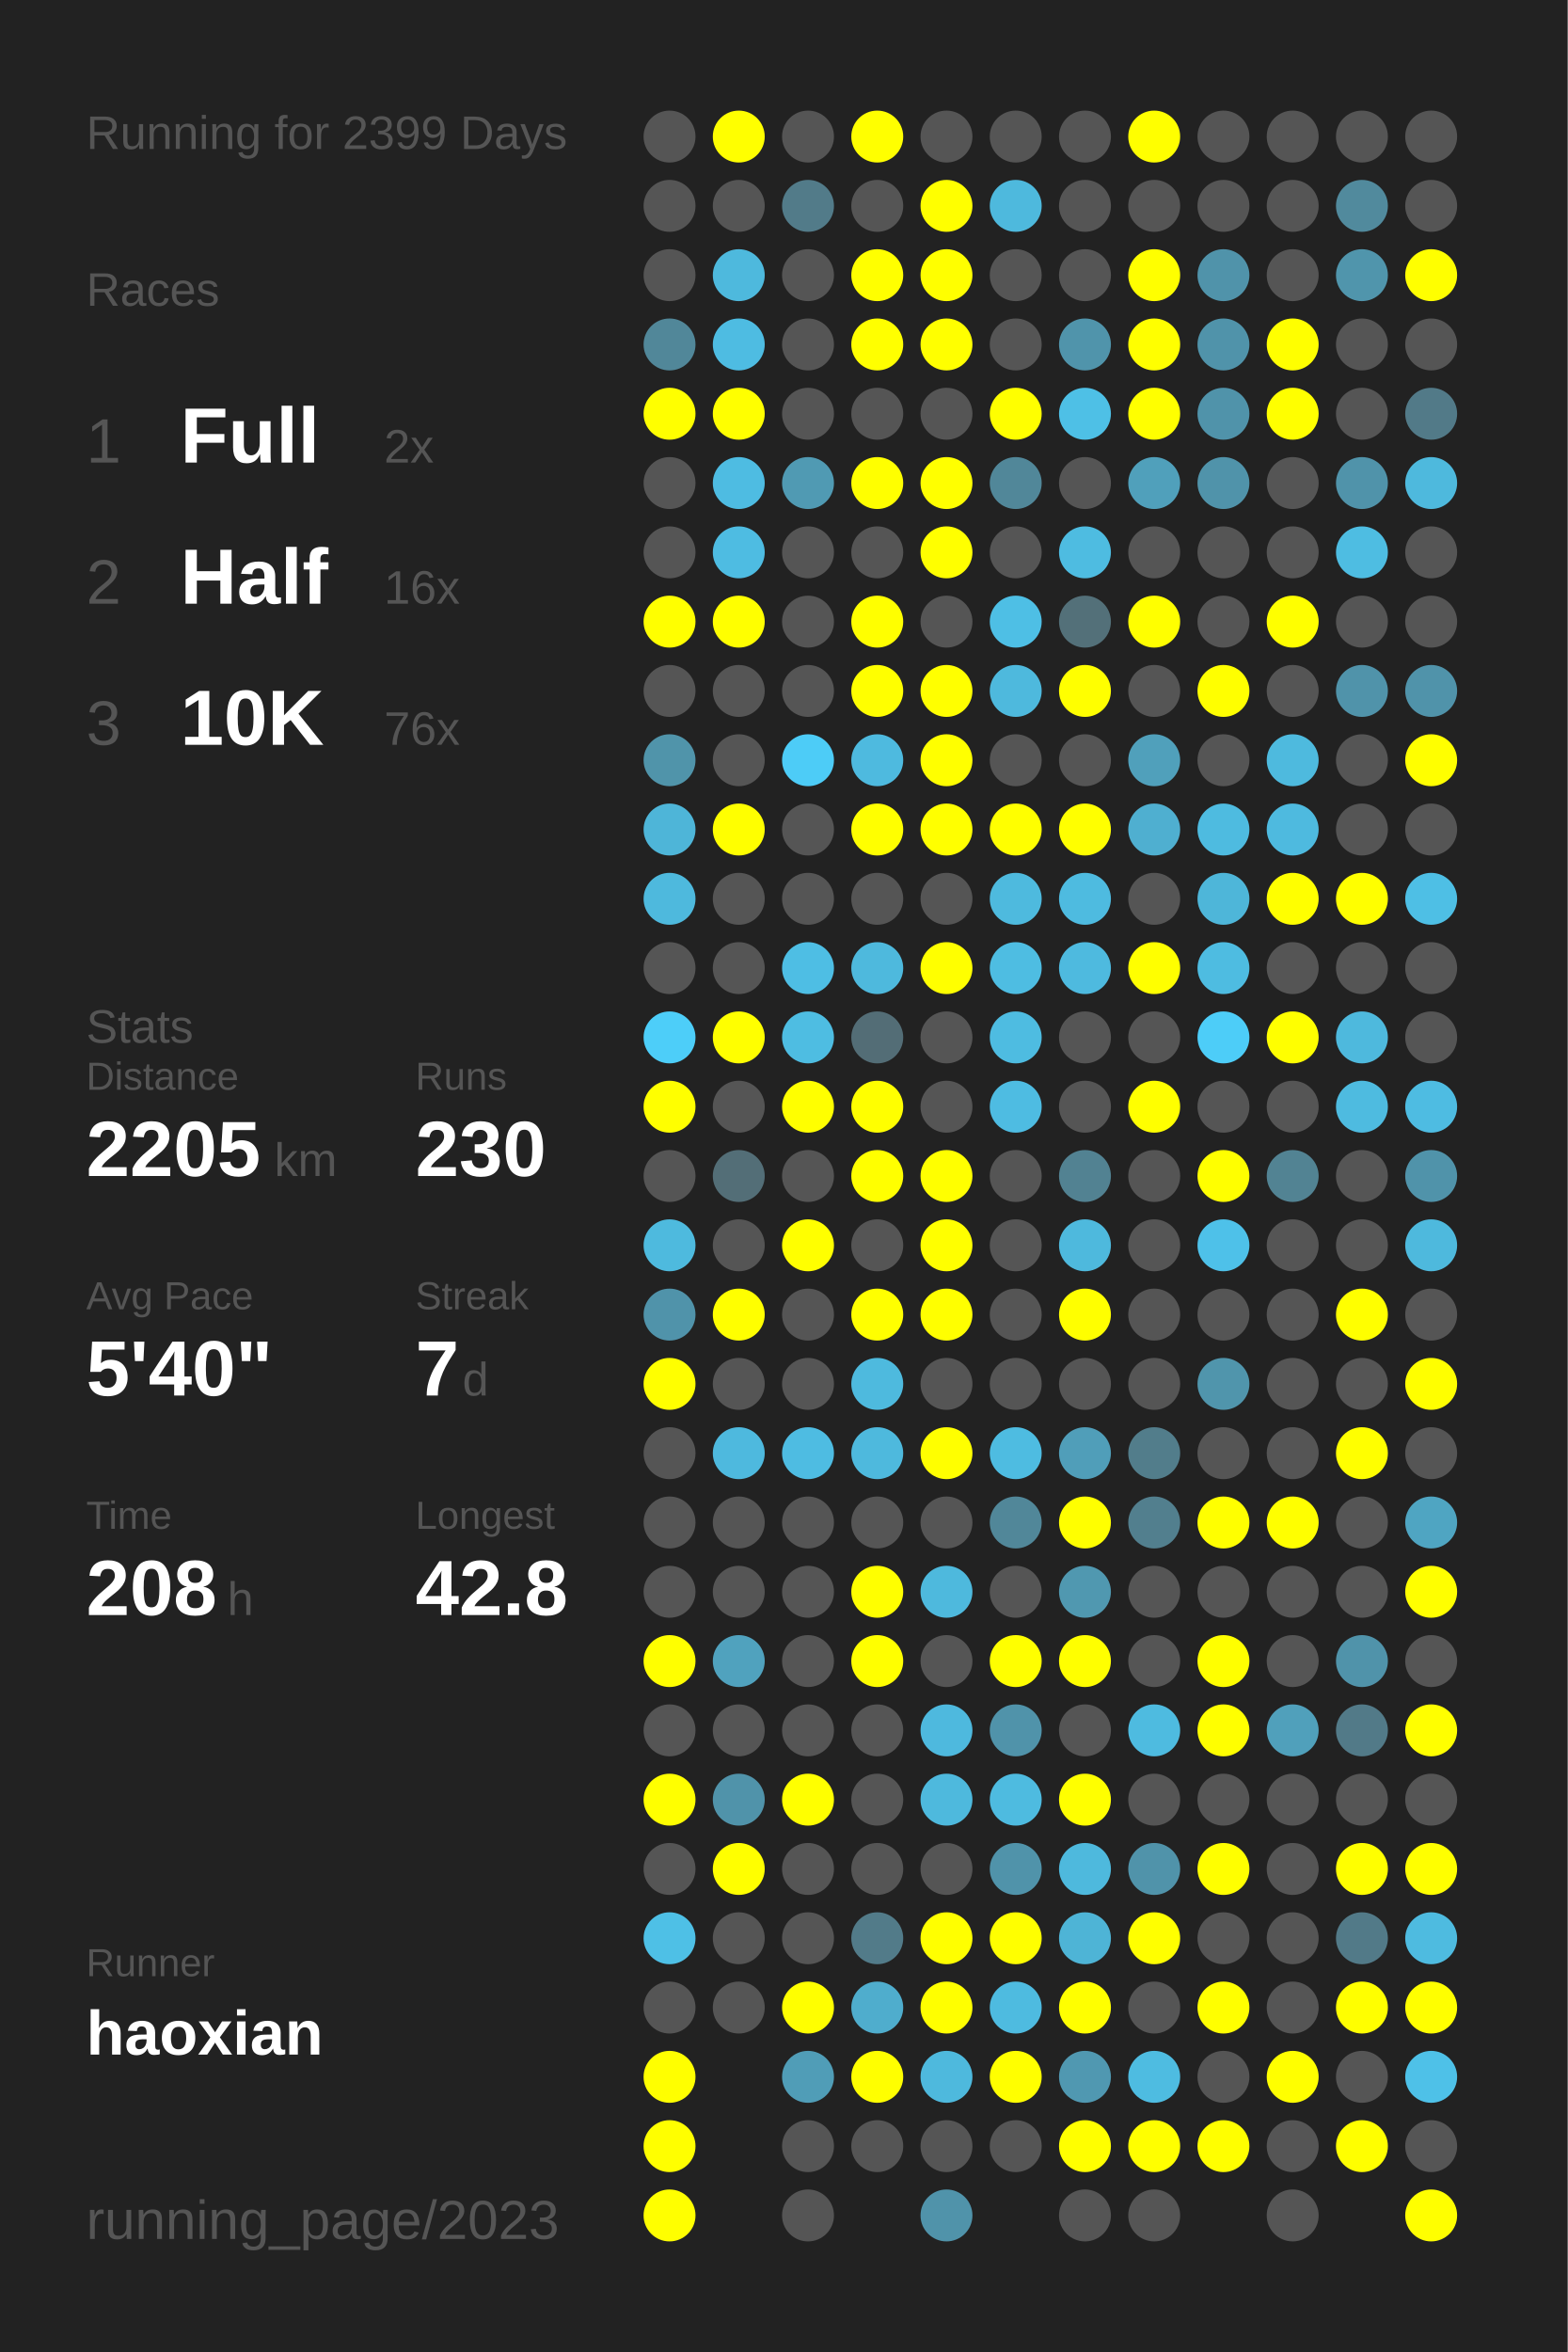
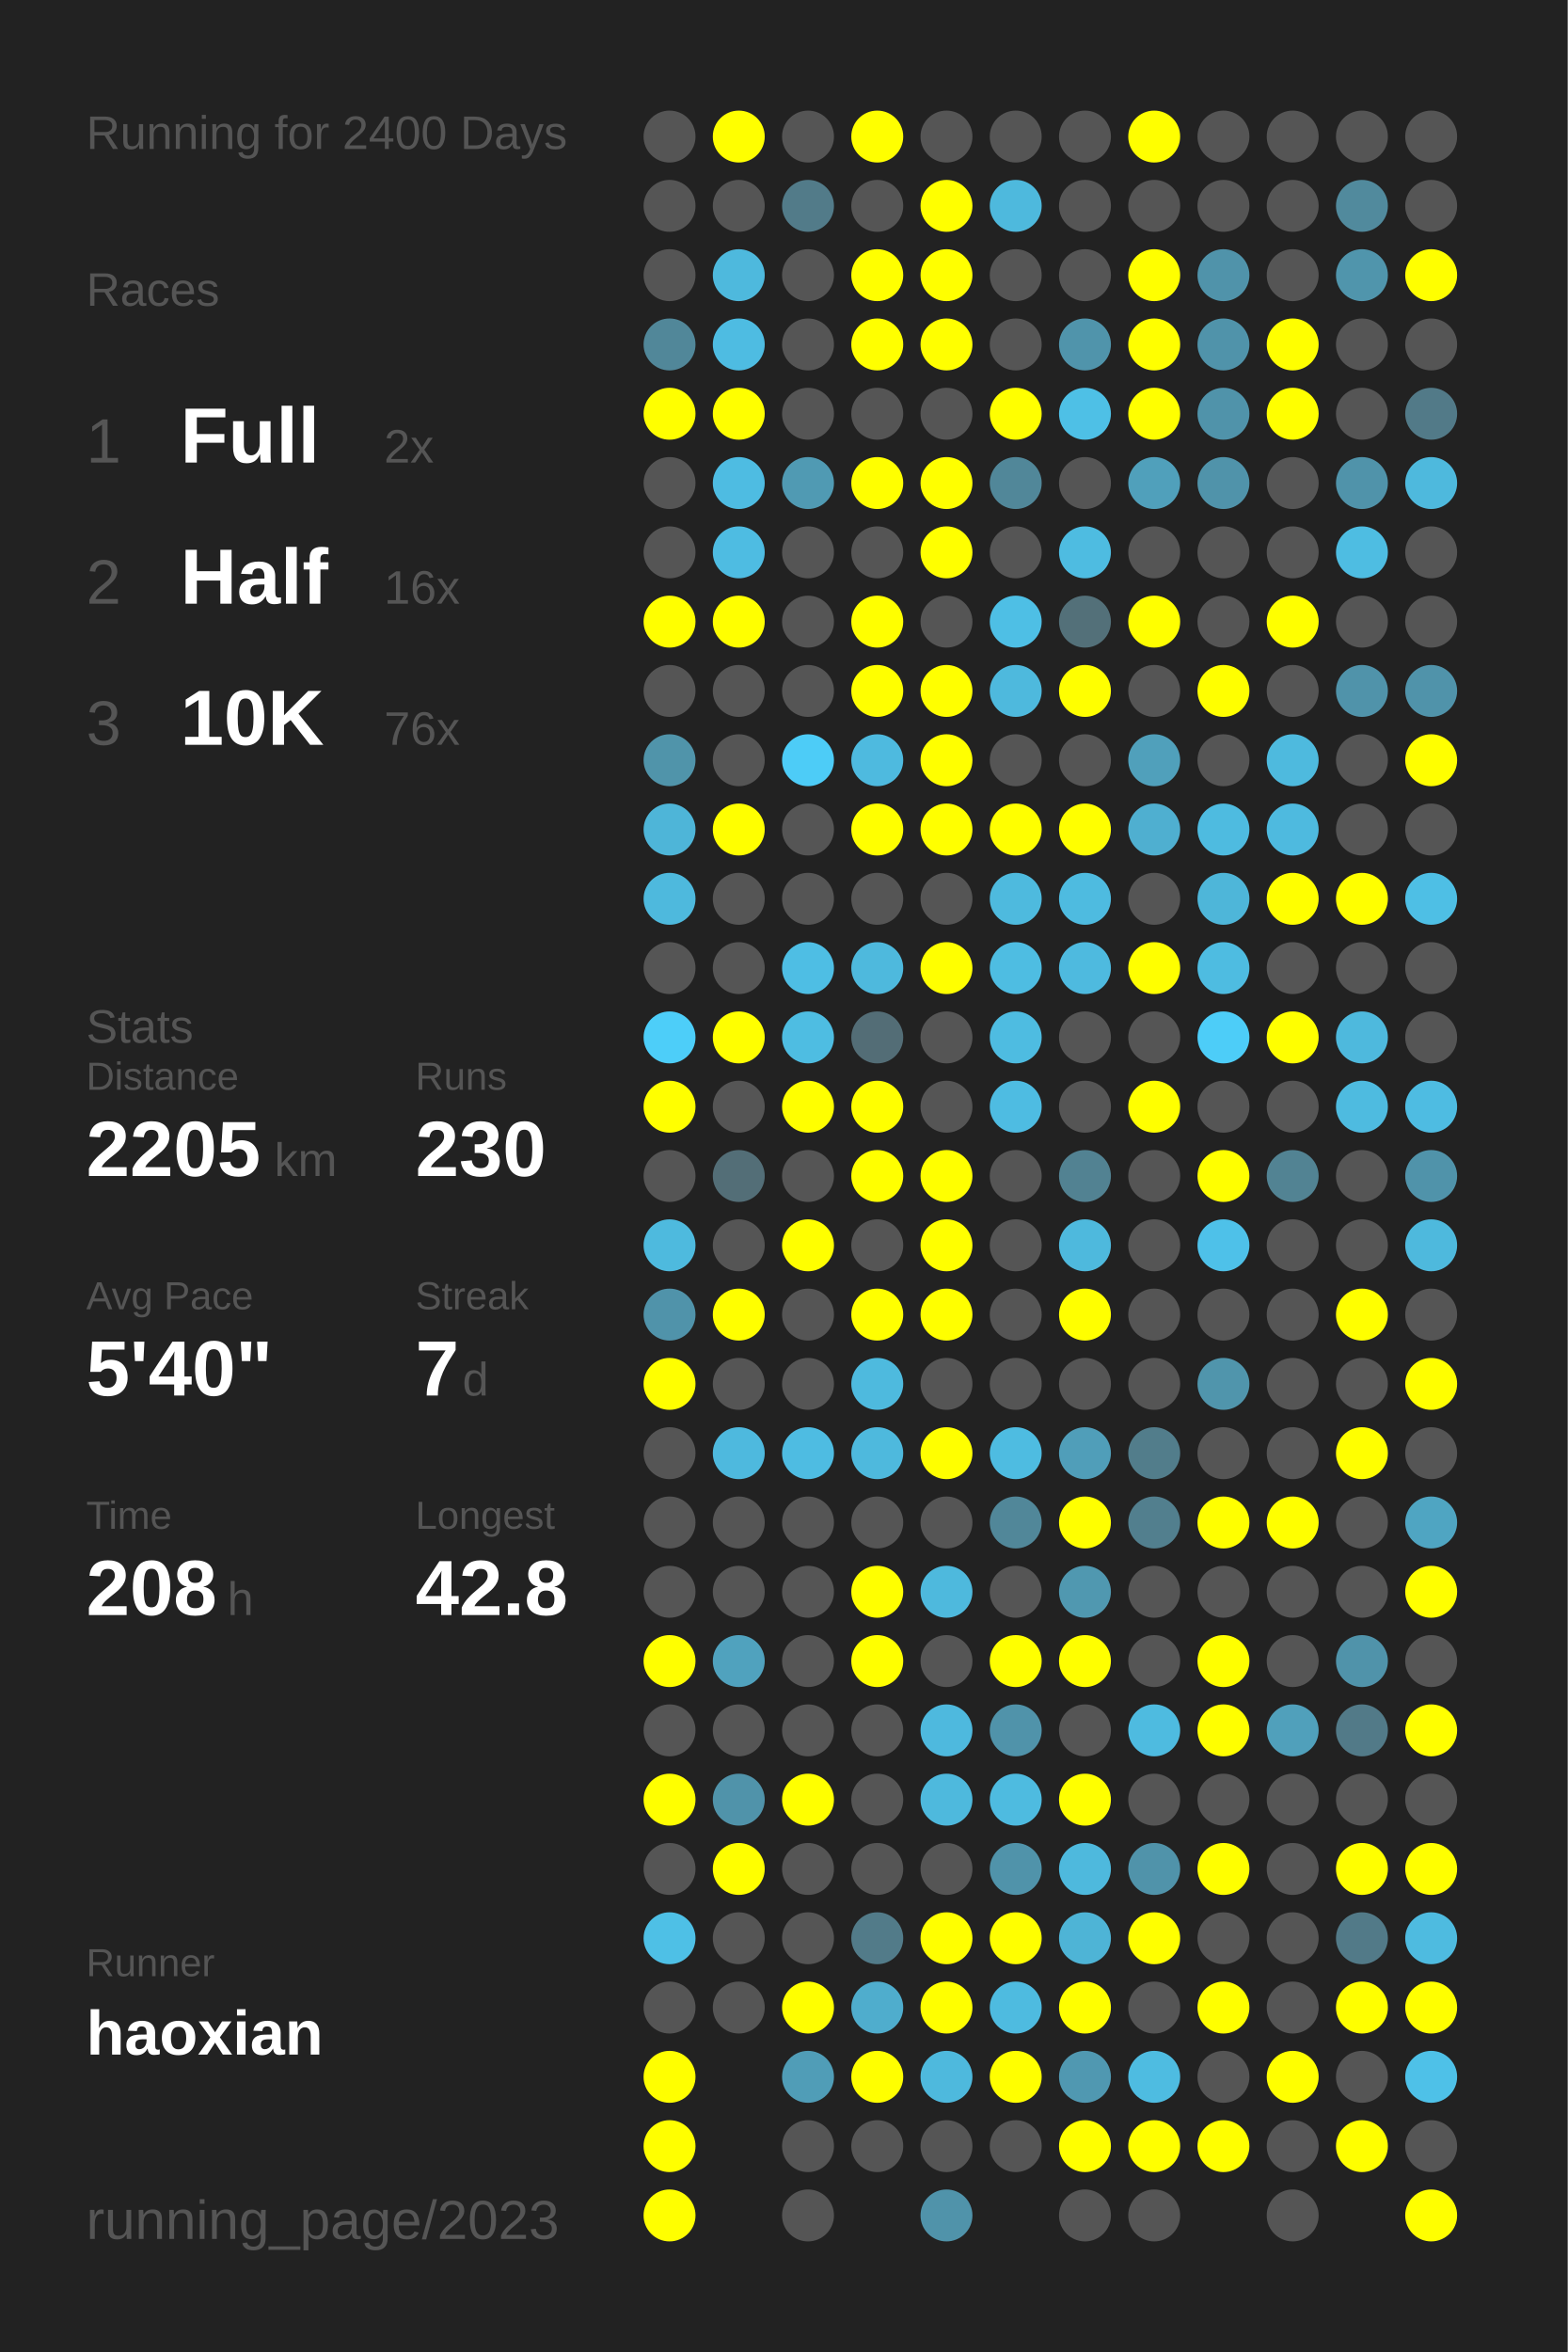
<svg xmlns="http://www.w3.org/2000/svg" baseProfile="full" height="300mm" version="1.1" viewBox="0,0,200,300" width="200mm">
  <defs />
  <rect fill="#222222" height="300" width="200" x="0" y="0" />
-   <text fill="#555555" style="font-size:6px; font-family:Arial;" x="11" y="19">Running for 2399 Days</text>
+   <text fill="#555555" style="font-size:6px; font-family:Arial;" x="11" y="19">Running for 2400 Days</text>
  <text fill="#555555" style="font-size:6px; font-family:Arial;" x="11" y="39">Races</text>
  <text fill="#555555" style="font-size:8px; font-family:Arial;" x="11" y="59">1</text>
  <text fill="#FFFFFF" style="font-size:10px; font-family:Arial; font-weight:bold;" x="23" y="59">Full</text>
  <text fill="#555555" style="font-size:6px; font-family:Arial;" x="49" y="59">2x</text>
  <text fill="#555555" style="font-size:8px; font-family:Arial;" x="11" y="77">2</text>
  <text fill="#FFFFFF" style="font-size:10px; font-family:Arial; font-weight:bold;" x="23" y="77">Half</text>
  <text fill="#555555" style="font-size:6px; font-family:Arial;" x="49" y="77">16x</text>
  <text fill="#555555" style="font-size:8px; font-family:Arial;" x="11" y="95">3</text>
  <text fill="#FFFFFF" style="font-size:10px; font-family:Arial; font-weight:bold;" x="23" y="95">10K</text>
  <text fill="#555555" style="font-size:6px; font-family:Arial;" x="49" y="95">76x</text>
  <text fill="#555555" style="font-size:6px; font-family:Arial;" x="11" y="133">Stats</text>
  <text fill="#555555" style="font-size:5px; font-family:Arial;" x="11" y="139">Distance</text>
  <text fill="#FFFFFF" style="font-size:10px; font-family:Arial; font-weight:bold;" x="11" y="150">2205</text>
  <text fill="#555555" style="font-size:6px; font-family:Arial;" x="35" y="150">km</text>
  <text fill="#555555" style="font-size:5px; font-family:Arial;" x="53" y="139">Runs</text>
  <text fill="#FFFFFF" style="font-size:10px; font-family:Arial; font-weight:bold;" x="53" y="150">230</text>
  <text fill="#555555" style="font-size:5px; font-family:Arial;" x="11" y="167">Avg Pace</text>
  <text fill="#FFFFFF" style="font-size:10px; font-family:Arial; font-weight:bold;" x="11" y="178">5'40"</text>
  <text fill="#555555" style="font-size:5px; font-family:Arial;" x="53" y="167">Streak</text>
  <text fill="#FFFFFF" style="font-size:10px; font-family:Arial; font-weight:bold;" x="53" y="178">7</text>
  <text fill="#555555" style="font-size:6px; font-family:Arial;" x="59" y="178">d</text>
  <text fill="#555555" style="font-size:5px; font-family:Arial;" x="11" y="195">Time</text>
  <text fill="#FFFFFF" style="font-size:10px; font-family:Arial; font-weight:bold;" x="11" y="206">208</text>
  <text fill="#555555" style="font-size:6px; font-family:Arial;" x="29" y="206">h</text>
  <text fill="#555555" style="font-size:5px; font-family:Arial;" x="53" y="195">Longest</text>
  <text fill="#FFFFFF" style="font-size:10px; font-family:Arial; font-weight:bold;" x="53" y="206">42.8</text>
  <text fill="#555555" style="font-size:5px; font-family:Arial;" x="11" y="252.065">Runner</text>
  <text fill="#FFFFFF" style="font-size:8px; font-family:Arial; font-weight:bold;" x="11" y="262.065">haoxian</text>
  <text fill="#555555" style="font-size:7px; font-family:Arial;" x="11" y="285.581">running_page/2023</text>
  <circle cx="85.417" cy="17.419" fill="#555555" r="3.312" />
  <circle cx="85.417" cy="26.258" fill="#555555" r="3.312" />
  <circle cx="85.417" cy="35.097" fill="#555555" r="3.312" />
  <circle cx="85.417" cy="43.935" fill="#518799" r="3.312" />
  <circle cx="85.417" cy="52.774" fill="#FFFF00" r="3.312" />
  <circle cx="85.417" cy="61.613" fill="#555555" r="3.312" />
  <circle cx="85.417" cy="70.452" fill="#555555" r="3.312" />
  <circle cx="85.417" cy="79.29" fill="#FFFF00" r="3.312" />
  <circle cx="85.417" cy="88.129" fill="#555555" r="3.312" />
  <circle cx="85.417" cy="96.968" fill="#5094aa" r="3.312" />
  <circle cx="85.417" cy="105.806" fill="#4eb5d8" r="3.312" />
  <circle cx="85.417" cy="114.645" fill="#4eb9dd" r="3.312" />
  <circle cx="85.417" cy="123.484" fill="#555555" r="3.312" />
  <circle cx="85.417" cy="132.323" fill="#4dcef9" r="3.312" />
  <circle cx="85.417" cy="141.161" fill="#FFFF00" r="3.312" />
  <circle cx="85.417" cy="150" fill="#555555" r="3.312" />
  <circle cx="85.417" cy="158.839" fill="#4ebade" r="3.312" />
  <circle cx="85.417" cy="167.677" fill="#5093aa" r="3.312" />
  <circle cx="85.417" cy="176.516" fill="#FFFF00" r="3.312" />
  <circle cx="85.417" cy="185.355" fill="#555555" r="3.312" />
  <circle cx="85.417" cy="194.194" fill="#555555" r="3.312" />
  <circle cx="85.417" cy="203.032" fill="#555555" r="3.312" />
  <circle cx="85.417" cy="211.871" fill="#FFFF00" r="3.312" />
  <circle cx="85.417" cy="220.71" fill="#555555" r="3.312" />
  <circle cx="85.417" cy="229.548" fill="#FFFF00" r="3.312" />
  <circle cx="85.417" cy="238.387" fill="#555555" r="3.312" />
  <circle cx="85.417" cy="247.226" fill="#4ec0e6" r="3.312" />
  <circle cx="85.417" cy="256.065" fill="#555555" r="3.312" />
  <circle cx="85.417" cy="264.903" fill="#FFFF00" r="3.312" />
  <circle cx="85.417" cy="273.742" fill="#FFFF00" r="3.312" />
  <circle cx="85.417" cy="282.581" fill="#FFFF00" r="3.312" />
  <circle cx="94.25" cy="17.419" fill="#FFFF00" r="3.312" />
  <circle cx="94.25" cy="26.258" fill="#555555" r="3.312" />
  <circle cx="94.25" cy="35.097" fill="#4eb9dd" r="3.312" />
  <circle cx="94.25" cy="43.935" fill="#4ebce2" r="3.312" />
  <circle cx="94.25" cy="52.774" fill="#FFFF00" r="3.312" />
  <circle cx="94.25" cy="61.613" fill="#4ebce2" r="3.312" />
  <circle cx="94.25" cy="70.452" fill="#4ebce2" r="3.312" />
  <circle cx="94.25" cy="79.29" fill="#FFFF00" r="3.312" />
  <circle cx="94.25" cy="88.129" fill="#555555" r="3.312" />
  <circle cx="94.25" cy="96.968" fill="#555555" r="3.312" />
  <circle cx="94.25" cy="105.806" fill="#FFFF00" r="3.312" />
  <circle cx="94.25" cy="114.645" fill="#555555" r="3.312" />
  <circle cx="94.25" cy="123.484" fill="#555555" r="3.312" />
  <circle cx="94.25" cy="132.323" fill="#FFFF00" r="3.312" />
  <circle cx="94.25" cy="141.161" fill="#555555" r="3.312" />
  <circle cx="94.25" cy="150" fill="#536e77" r="3.312" />
  <circle cx="94.25" cy="158.839" fill="#555555" r="3.312" />
  <circle cx="94.25" cy="167.677" fill="#FFFF00" r="3.312" />
  <circle cx="94.25" cy="176.516" fill="#555555" r="3.312" />
  <circle cx="94.25" cy="185.355" fill="#4eb9de" r="3.312" />
  <circle cx="94.25" cy="194.194" fill="#555555" r="3.312" />
  <circle cx="94.25" cy="203.032" fill="#555555" r="3.312" />
  <circle cx="94.25" cy="211.871" fill="#50a2be" r="3.312" />
  <circle cx="94.25" cy="220.71" fill="#555555" r="3.312" />
  <circle cx="94.25" cy="229.548" fill="#5093aa" r="3.312" />
  <circle cx="94.25" cy="238.387" fill="#FFFF00" r="3.312" />
  <circle cx="94.25" cy="247.226" fill="#555555" r="3.312" />
  <circle cx="94.25" cy="256.065" fill="#555555" r="3.312" />
  <circle cx="103.083" cy="17.419" fill="#555555" r="3.312" />
  <circle cx="103.083" cy="26.258" fill="#527b89" r="3.312" />
  <circle cx="103.083" cy="35.097" fill="#555555" r="3.312" />
  <circle cx="103.083" cy="43.935" fill="#555555" r="3.312" />
  <circle cx="103.083" cy="52.774" fill="#555555" r="3.312" />
  <circle cx="103.083" cy="61.613" fill="#509ab3" r="3.312" />
  <circle cx="103.083" cy="70.452" fill="#555555" r="3.312" />
  <circle cx="103.083" cy="79.29" fill="#555555" r="3.312" />
  <circle cx="103.083" cy="88.129" fill="#555555" r="3.312" />
  <circle cx="103.083" cy="96.968" fill="#4dccf7" r="3.312" />
  <circle cx="103.083" cy="105.806" fill="#555555" r="3.312" />
  <circle cx="103.083" cy="114.645" fill="#555555" r="3.312" />
  <circle cx="103.083" cy="123.484" fill="#4ebee4" r="3.312" />
  <circle cx="103.083" cy="132.323" fill="#4ebde2" r="3.312" />
  <circle cx="103.083" cy="141.161" fill="#FFFF00" r="3.312" />
  <circle cx="103.083" cy="150" fill="#555555" r="3.312" />
  <circle cx="103.083" cy="158.839" fill="#FFFF00" r="3.312" />
  <circle cx="103.083" cy="167.677" fill="#555555" r="3.312" />
  <circle cx="103.083" cy="176.516" fill="#555555" r="3.312" />
  <circle cx="103.083" cy="185.355" fill="#4ebce2" r="3.312" />
  <circle cx="103.083" cy="194.194" fill="#555555" r="3.312" />
  <circle cx="103.083" cy="203.032" fill="#555555" r="3.312" />
  <circle cx="103.083" cy="211.871" fill="#555555" r="3.312" />
  <circle cx="103.083" cy="220.71" fill="#555555" r="3.312" />
  <circle cx="103.083" cy="229.548" fill="#FFFF00" r="3.312" />
  <circle cx="103.083" cy="238.387" fill="#555555" r="3.312" />
  <circle cx="103.083" cy="247.226" fill="#555555" r="3.312" />
  <circle cx="103.083" cy="256.065" fill="#FFFF00" r="3.312" />
  <circle cx="103.083" cy="264.903" fill="#509db7" r="3.312" />
  <circle cx="103.083" cy="273.742" fill="#555555" r="3.312" />
  <circle cx="103.083" cy="282.581" fill="#555555" r="3.312" />
  <circle cx="111.917" cy="17.419" fill="#FFFF00" r="3.312" />
  <circle cx="111.917" cy="26.258" fill="#555555" r="3.312" />
  <circle cx="111.917" cy="35.097" fill="#FFFF00" r="3.312" />
  <circle cx="111.917" cy="43.935" fill="#FFFF00" r="3.312" />
  <circle cx="111.917" cy="52.774" fill="#555555" r="3.312" />
  <circle cx="111.917" cy="61.613" fill="#FFFF00" r="3.312" />
  <circle cx="111.917" cy="70.452" fill="#555555" r="3.312" />
  <circle cx="111.917" cy="79.29" fill="#FFFF00" r="3.312" />
  <circle cx="111.917" cy="88.129" fill="#FFFF00" r="3.312" />
  <circle cx="111.917" cy="96.968" fill="#4ebadf" r="3.312" />
  <circle cx="111.917" cy="105.806" fill="#FFFF00" r="3.312" />
  <circle cx="111.917" cy="114.645" fill="#555555" r="3.312" />
  <circle cx="111.917" cy="123.484" fill="#4eb9dd" r="3.312" />
  <circle cx="111.917" cy="132.323" fill="#536d76" r="3.312" />
  <circle cx="111.917" cy="141.161" fill="#FFFF00" r="3.312" />
  <circle cx="111.917" cy="150" fill="#FFFF00" r="3.312" />
  <circle cx="111.917" cy="158.839" fill="#555555" r="3.312" />
  <circle cx="111.917" cy="167.677" fill="#FFFF00" r="3.312" />
  <circle cx="111.917" cy="176.516" fill="#4ebade" r="3.312" />
  <circle cx="111.917" cy="185.355" fill="#4eb9dd" r="3.312" />
  <circle cx="111.917" cy="194.194" fill="#555555" r="3.312" />
  <circle cx="111.917" cy="203.032" fill="#FFFF00" r="3.312" />
  <circle cx="111.917" cy="211.871" fill="#FFFF00" r="3.312" />
  <circle cx="111.917" cy="220.71" fill="#555555" r="3.312" />
  <circle cx="111.917" cy="229.548" fill="#555555" r="3.312" />
  <circle cx="111.917" cy="238.387" fill="#555555" r="3.312" />
  <circle cx="111.917" cy="247.226" fill="#527b89" r="3.312" />
  <circle cx="111.917" cy="256.065" fill="#4fadcd" r="3.312" />
  <circle cx="111.917" cy="264.903" fill="#FFFF00" r="3.312" />
  <circle cx="111.917" cy="273.742" fill="#555555" r="3.312" />
  <circle cx="120.75" cy="17.419" fill="#555555" r="3.312" />
  <circle cx="120.75" cy="26.258" fill="#FFFF00" r="3.312" />
  <circle cx="120.75" cy="35.097" fill="#FFFF00" r="3.312" />
  <circle cx="120.75" cy="43.935" fill="#FFFF00" r="3.312" />
  <circle cx="120.75" cy="52.774" fill="#555555" r="3.312" />
  <circle cx="120.75" cy="61.613" fill="#FFFF00" r="3.312" />
  <circle cx="120.75" cy="70.452" fill="#FFFF00" r="3.312" />
  <circle cx="120.75" cy="79.29" fill="#555555" r="3.312" />
  <circle cx="120.75" cy="88.129" fill="#FFFF00" r="3.312" />
  <circle cx="120.75" cy="96.968" fill="#FFFF00" r="3.312" />
  <circle cx="120.75" cy="105.806" fill="#FFFF00" r="3.312" />
  <circle cx="120.75" cy="114.645" fill="#555555" r="3.312" />
  <circle cx="120.75" cy="123.484" fill="#FFFF00" r="3.312" />
  <circle cx="120.75" cy="132.323" fill="#555555" r="3.312" />
  <circle cx="120.75" cy="141.161" fill="#555555" r="3.312" />
  <circle cx="120.75" cy="150" fill="#FFFF00" r="3.312" />
  <circle cx="120.75" cy="158.839" fill="#FFFF00" r="3.312" />
  <circle cx="120.75" cy="167.677" fill="#FFFF00" r="3.312" />
  <circle cx="120.75" cy="176.516" fill="#555555" r="3.312" />
  <circle cx="120.75" cy="185.355" fill="#FFFF00" r="3.312" />
  <circle cx="120.75" cy="194.194" fill="#555555" r="3.312" />
  <circle cx="120.75" cy="203.032" fill="#4eb9dd" r="3.312" />
  <circle cx="120.75" cy="211.871" fill="#555555" r="3.312" />
  <circle cx="120.75" cy="220.71" fill="#4eb9de" r="3.312" />
  <circle cx="120.75" cy="229.548" fill="#4eb9dd" r="3.312" />
  <circle cx="120.75" cy="238.387" fill="#555555" r="3.312" />
  <circle cx="120.75" cy="247.226" fill="#FFFF00" r="3.312" />
  <circle cx="120.75" cy="256.065" fill="#FFFF00" r="3.312" />
  <circle cx="120.75" cy="264.903" fill="#4eb9dd" r="3.312" />
  <circle cx="120.75" cy="273.742" fill="#555555" r="3.312" />
  <circle cx="120.75" cy="282.581" fill="#5093aa" r="3.312" />
  <circle cx="129.583" cy="17.419" fill="#555555" r="3.312" />
  <circle cx="129.583" cy="26.258" fill="#4eb9dd" r="3.312" />
  <circle cx="129.583" cy="35.097" fill="#555555" r="3.312" />
  <circle cx="129.583" cy="43.935" fill="#555555" r="3.312" />
  <circle cx="129.583" cy="52.774" fill="#FFFF00" r="3.312" />
  <circle cx="129.583" cy="61.613" fill="#518799" r="3.312" />
  <circle cx="129.583" cy="70.452" fill="#555555" r="3.312" />
  <circle cx="129.583" cy="79.29" fill="#4ebfe5" r="3.312" />
  <circle cx="129.583" cy="88.129" fill="#4eb9dd" r="3.312" />
  <circle cx="129.583" cy="96.968" fill="#555555" r="3.312" />
  <circle cx="129.583" cy="105.806" fill="#FFFF00" r="3.312" />
  <circle cx="129.583" cy="114.645" fill="#4ebade" r="3.312" />
  <circle cx="129.583" cy="123.484" fill="#4ebde2" r="3.312" />
  <circle cx="129.583" cy="132.323" fill="#4ebce1" r="3.312" />
  <circle cx="129.583" cy="141.161" fill="#4ebce2" r="3.312" />
  <circle cx="129.583" cy="150" fill="#555555" r="3.312" />
  <circle cx="129.583" cy="158.839" fill="#555555" r="3.312" />
  <circle cx="129.583" cy="167.677" fill="#555555" r="3.312" />
  <circle cx="129.583" cy="176.516" fill="#555555" r="3.312" />
  <circle cx="129.583" cy="185.355" fill="#4ebce1" r="3.312" />
  <circle cx="129.583" cy="194.194" fill="#518799" r="3.312" />
  <circle cx="129.583" cy="203.032" fill="#555555" r="3.312" />
  <circle cx="129.583" cy="211.871" fill="#FFFF00" r="3.312" />
  <circle cx="129.583" cy="220.71" fill="#5093aa" r="3.312" />
  <circle cx="129.583" cy="229.548" fill="#4ebbe0" r="3.312" />
  <circle cx="129.583" cy="238.387" fill="#5093aa" r="3.312" />
  <circle cx="129.583" cy="247.226" fill="#FFFF00" r="3.312" />
  <circle cx="129.583" cy="256.065" fill="#4ebbe0" r="3.312" />
  <circle cx="129.583" cy="264.903" fill="#FFFF00" r="3.312" />
  <circle cx="129.583" cy="273.742" fill="#555555" r="3.312" />
  <circle cx="138.417" cy="17.419" fill="#555555" r="3.312" />
  <circle cx="138.417" cy="26.258" fill="#555555" r="3.312" />
  <circle cx="138.417" cy="35.097" fill="#555555" r="3.312" />
  <circle cx="138.417" cy="43.935" fill="#5094ab" r="3.312" />
  <circle cx="138.417" cy="52.774" fill="#4ec0e6" r="3.312" />
  <circle cx="138.417" cy="61.613" fill="#555555" r="3.312" />
  <circle cx="138.417" cy="70.452" fill="#4ebce1" r="3.312" />
  <circle cx="138.417" cy="79.29" fill="#537079" r="3.312" />
  <circle cx="138.417" cy="88.129" fill="#FFFF00" r="3.312" />
  <circle cx="138.417" cy="96.968" fill="#555555" r="3.312" />
  <circle cx="138.417" cy="105.806" fill="#FFFF00" r="3.312" />
  <circle cx="138.417" cy="114.645" fill="#4ebbe0" r="3.312" />
  <circle cx="138.417" cy="123.484" fill="#4ebadf" r="3.312" />
  <circle cx="138.417" cy="132.323" fill="#555555" r="3.312" />
  <circle cx="138.417" cy="141.161" fill="#555555" r="3.312" />
  <circle cx="138.417" cy="150" fill="#528292" r="3.312" />
  <circle cx="138.417" cy="158.839" fill="#4eb9dd" r="3.312" />
  <circle cx="138.417" cy="167.677" fill="#FFFF00" r="3.312" />
  <circle cx="138.417" cy="176.516" fill="#555555" r="3.312" />
  <circle cx="138.417" cy="185.355" fill="#509eb9" r="3.312" />
  <circle cx="138.417" cy="194.194" fill="#FFFF00" r="3.312" />
  <circle cx="138.417" cy="203.032" fill="#5098b0" r="3.312" />
  <circle cx="138.417" cy="211.871" fill="#FFFF00" r="3.312" />
  <circle cx="138.417" cy="220.71" fill="#555555" r="3.312" />
  <circle cx="138.417" cy="229.548" fill="#FFFF00" r="3.312" />
  <circle cx="138.417" cy="238.387" fill="#4eb9dd" r="3.312" />
  <circle cx="138.417" cy="247.226" fill="#4eb4d6" r="3.312" />
  <circle cx="138.417" cy="256.065" fill="#FFFF00" r="3.312" />
  <circle cx="138.417" cy="264.903" fill="#5098b1" r="3.312" />
  <circle cx="138.417" cy="273.742" fill="#FFFF00" r="3.312" />
  <circle cx="138.417" cy="282.581" fill="#555555" r="3.312" />
  <circle cx="147.25" cy="17.419" fill="#FFFF00" r="3.312" />
  <circle cx="147.25" cy="26.258" fill="#555555" r="3.312" />
  <circle cx="147.25" cy="35.097" fill="#FFFF00" r="3.312" />
  <circle cx="147.25" cy="43.935" fill="#FFFF00" r="3.312" />
  <circle cx="147.25" cy="52.774" fill="#FFFF00" r="3.312" />
  <circle cx="147.25" cy="61.613" fill="#50a0bb" r="3.312" />
  <circle cx="147.25" cy="70.452" fill="#555555" r="3.312" />
  <circle cx="147.25" cy="79.29" fill="#FFFF00" r="3.312" />
  <circle cx="147.25" cy="88.129" fill="#555555" r="3.312" />
  <circle cx="147.25" cy="96.968" fill="#50a0bb" r="3.312" />
  <circle cx="147.25" cy="105.806" fill="#4fafd0" r="3.312" />
  <circle cx="147.25" cy="114.645" fill="#555555" r="3.312" />
  <circle cx="147.25" cy="123.484" fill="#FFFF00" r="3.312" />
  <circle cx="147.25" cy="132.323" fill="#555555" r="3.312" />
  <circle cx="147.25" cy="141.161" fill="#FFFF00" r="3.312" />
  <circle cx="147.25" cy="150" fill="#555555" r="3.312" />
  <circle cx="147.25" cy="158.839" fill="#555555" r="3.312" />
  <circle cx="147.25" cy="167.677" fill="#555555" r="3.312" />
  <circle cx="147.25" cy="176.516" fill="#555555" r="3.312" />
  <circle cx="147.25" cy="185.355" fill="#527d8b" r="3.312" />
  <circle cx="147.25" cy="194.194" fill="#527f8e" r="3.312" />
  <circle cx="147.25" cy="203.032" fill="#555555" r="3.312" />
  <circle cx="147.25" cy="211.871" fill="#555555" r="3.312" />
  <circle cx="147.25" cy="220.71" fill="#4ebbe0" r="3.312" />
  <circle cx="147.25" cy="229.548" fill="#555555" r="3.312" />
  <circle cx="147.25" cy="238.387" fill="#5093aa" r="3.312" />
  <circle cx="147.25" cy="247.226" fill="#FFFF00" r="3.312" />
  <circle cx="147.25" cy="256.065" fill="#555555" r="3.312" />
  <circle cx="147.25" cy="264.903" fill="#4ebce1" r="3.312" />
  <circle cx="147.25" cy="273.742" fill="#FFFF00" r="3.312" />
  <circle cx="147.25" cy="282.581" fill="#555555" r="3.312" />
  <circle cx="156.083" cy="17.419" fill="#555555" r="3.312" />
  <circle cx="156.083" cy="26.258" fill="#555555" r="3.312" />
  <circle cx="156.083" cy="35.097" fill="#5093aa" r="3.312" />
  <circle cx="156.083" cy="43.935" fill="#5093aa" r="3.312" />
  <circle cx="156.083" cy="52.774" fill="#5093aa" r="3.312" />
  <circle cx="156.083" cy="61.613" fill="#5093aa" r="3.312" />
  <circle cx="156.083" cy="70.452" fill="#555555" r="3.312" />
  <circle cx="156.083" cy="79.29" fill="#555555" r="3.312" />
  <circle cx="156.083" cy="88.129" fill="#FFFF00" r="3.312" />
  <circle cx="156.083" cy="96.968" fill="#555555" r="3.312" />
  <circle cx="156.083" cy="105.806" fill="#4ebbe0" r="3.312" />
  <circle cx="156.083" cy="114.645" fill="#4eb6d9" r="3.312" />
  <circle cx="156.083" cy="123.484" fill="#4ebce1" r="3.312" />
  <circle cx="156.083" cy="132.323" fill="#4dcdf8" r="3.312" />
  <circle cx="156.083" cy="141.161" fill="#555555" r="3.312" />
  <circle cx="156.083" cy="150" fill="#FFFF00" r="3.312" />
  <circle cx="156.083" cy="158.839" fill="#4ec1e9" r="3.312" />
  <circle cx="156.083" cy="167.677" fill="#555555" r="3.312" />
  <circle cx="156.083" cy="176.516" fill="#5095ac" r="3.312" />
  <circle cx="156.083" cy="185.355" fill="#555555" r="3.312" />
  <circle cx="156.083" cy="194.194" fill="#FFFF00" r="3.312" />
  <circle cx="156.083" cy="203.032" fill="#555555" r="3.312" />
  <circle cx="156.083" cy="211.871" fill="#FFFF00" r="3.312" />
  <circle cx="156.083" cy="220.71" fill="#FFFF00" r="3.312" />
  <circle cx="156.083" cy="229.548" fill="#555555" r="3.312" />
  <circle cx="156.083" cy="238.387" fill="#FFFF00" r="3.312" />
  <circle cx="156.083" cy="247.226" fill="#555555" r="3.312" />
  <circle cx="156.083" cy="256.065" fill="#FFFF00" r="3.312" />
  <circle cx="156.083" cy="264.903" fill="#555555" r="3.312" />
  <circle cx="156.083" cy="273.742" fill="#FFFF00" r="3.312" />
  <circle cx="164.917" cy="17.419" fill="#555555" r="3.312" />
  <circle cx="164.917" cy="26.258" fill="#555555" r="3.312" />
  <circle cx="164.917" cy="35.097" fill="#555555" r="3.312" />
  <circle cx="164.917" cy="43.935" fill="#FFFF00" r="3.312" />
  <circle cx="164.917" cy="52.774" fill="#FFFF00" r="3.312" />
  <circle cx="164.917" cy="61.613" fill="#555555" r="3.312" />
  <circle cx="164.917" cy="70.452" fill="#555555" r="3.312" />
  <circle cx="164.917" cy="79.29" fill="#FFFF00" r="3.312" />
  <circle cx="164.917" cy="88.129" fill="#555555" r="3.312" />
  <circle cx="164.917" cy="96.968" fill="#4ebade" r="3.312" />
  <circle cx="164.917" cy="105.806" fill="#4ebadf" r="3.312" />
  <circle cx="164.917" cy="114.645" fill="#FFFF00" r="3.312" />
  <circle cx="164.917" cy="123.484" fill="#555555" r="3.312" />
  <circle cx="164.917" cy="132.323" fill="#FFFF00" r="3.312" />
  <circle cx="164.917" cy="141.161" fill="#555555" r="3.312" />
  <circle cx="164.917" cy="150" fill="#528393" r="3.312" />
  <circle cx="164.917" cy="158.839" fill="#555555" r="3.312" />
  <circle cx="164.917" cy="167.677" fill="#555555" r="3.312" />
  <circle cx="164.917" cy="176.516" fill="#555555" r="3.312" />
  <circle cx="164.917" cy="185.355" fill="#555555" r="3.312" />
  <circle cx="164.917" cy="194.194" fill="#FFFF00" r="3.312" />
  <circle cx="164.917" cy="203.032" fill="#555555" r="3.312" />
  <circle cx="164.917" cy="211.871" fill="#555555" r="3.312" />
  <circle cx="164.917" cy="220.71" fill="#50a0bb" r="3.312" />
  <circle cx="164.917" cy="229.548" fill="#555555" r="3.312" />
  <circle cx="164.917" cy="238.387" fill="#555555" r="3.312" />
  <circle cx="164.917" cy="247.226" fill="#555555" r="3.312" />
  <circle cx="164.917" cy="256.065" fill="#555555" r="3.312" />
  <circle cx="164.917" cy="264.903" fill="#FFFF00" r="3.312" />
  <circle cx="164.917" cy="273.742" fill="#555555" r="3.312" />
  <circle cx="164.917" cy="282.581" fill="#555555" r="3.312" />
  <circle cx="173.75" cy="17.419" fill="#555555" r="3.312" />
  <circle cx="173.75" cy="26.258" fill="#518a9d" r="3.312" />
  <circle cx="173.75" cy="35.097" fill="#5095ac" r="3.312" />
  <circle cx="173.75" cy="43.935" fill="#555555" r="3.312" />
  <circle cx="173.75" cy="52.774" fill="#555555" r="3.312" />
  <circle cx="173.75" cy="61.613" fill="#5093aa" r="3.312" />
  <circle cx="173.75" cy="70.452" fill="#4ebde2" r="3.312" />
  <circle cx="173.75" cy="79.29" fill="#555555" r="3.312" />
  <circle cx="173.75" cy="88.129" fill="#5093aa" r="3.312" />
  <circle cx="173.75" cy="96.968" fill="#555555" r="3.312" />
  <circle cx="173.75" cy="105.806" fill="#555555" r="3.312" />
  <circle cx="173.75" cy="114.645" fill="#FFFF00" r="3.312" />
  <circle cx="173.75" cy="123.484" fill="#555555" r="3.312" />
  <circle cx="173.75" cy="132.323" fill="#4eb9dd" r="3.312" />
  <circle cx="173.75" cy="141.161" fill="#4ebbe0" r="3.312" />
  <circle cx="173.75" cy="150" fill="#555555" r="3.312" />
  <circle cx="173.75" cy="158.839" fill="#555555" r="3.312" />
  <circle cx="173.75" cy="167.677" fill="#FFFF00" r="3.312" />
  <circle cx="173.75" cy="176.516" fill="#555555" r="3.312" />
  <circle cx="173.75" cy="185.355" fill="#FFFF00" r="3.312" />
  <circle cx="173.75" cy="194.194" fill="#555555" r="3.312" />
  <circle cx="173.75" cy="203.032" fill="#555555" r="3.312" />
  <circle cx="173.75" cy="211.871" fill="#5093aa" r="3.312" />
  <circle cx="173.75" cy="220.71" fill="#527a88" r="3.312" />
  <circle cx="173.75" cy="229.548" fill="#555555" r="3.312" />
  <circle cx="173.75" cy="238.387" fill="#FFFF00" r="3.312" />
  <circle cx="173.75" cy="247.226" fill="#527a88" r="3.312" />
  <circle cx="173.75" cy="256.065" fill="#FFFF00" r="3.312" />
  <circle cx="173.75" cy="264.903" fill="#555555" r="3.312" />
  <circle cx="173.75" cy="273.742" fill="#FFFF00" r="3.312" />
  <circle cx="182.583" cy="17.419" fill="#555555" r="3.312" />
  <circle cx="182.583" cy="26.258" fill="#555555" r="3.312" />
  <circle cx="182.583" cy="35.097" fill="#FFFF00" r="3.312" />
  <circle cx="182.583" cy="43.935" fill="#555555" r="3.312" />
  <circle cx="182.583" cy="52.774" fill="#527a88" r="3.312" />
  <circle cx="182.583" cy="61.613" fill="#4eb9dd" r="3.312" />
  <circle cx="182.583" cy="70.452" fill="#555555" r="3.312" />
  <circle cx="182.583" cy="79.29" fill="#555555" r="3.312" />
  <circle cx="182.583" cy="88.129" fill="#5093aa" r="3.312" />
  <circle cx="182.583" cy="96.968" fill="#FFFF00" r="3.312" />
  <circle cx="182.583" cy="105.806" fill="#555555" r="3.312" />
  <circle cx="182.583" cy="114.645" fill="#4ebfe5" r="3.312" />
  <circle cx="182.583" cy="123.484" fill="#555555" r="3.312" />
  <circle cx="182.583" cy="132.323" fill="#555555" r="3.312" />
  <circle cx="182.583" cy="141.161" fill="#4ebce2" r="3.312" />
  <circle cx="182.583" cy="150" fill="#5093aa" r="3.312" />
  <circle cx="182.583" cy="158.839" fill="#4eb9dd" r="3.312" />
  <circle cx="182.583" cy="167.677" fill="#555555" r="3.312" />
  <circle cx="182.583" cy="176.516" fill="#FFFF00" r="3.312" />
  <circle cx="182.583" cy="185.355" fill="#555555" r="3.312" />
  <circle cx="182.583" cy="194.194" fill="#4fa5c2" r="3.312" />
  <circle cx="182.583" cy="203.032" fill="#FFFF00" r="3.312" />
  <circle cx="182.583" cy="211.871" fill="#555555" r="3.312" />
  <circle cx="182.583" cy="220.71" fill="#FFFF00" r="3.312" />
  <circle cx="182.583" cy="229.548" fill="#555555" r="3.312" />
  <circle cx="182.583" cy="238.387" fill="#FFFF00" r="3.312" />
  <circle cx="182.583" cy="247.226" fill="#4ebbe0" r="3.312" />
  <circle cx="182.583" cy="256.065" fill="#FFFF00" r="3.312" />
  <circle cx="182.583" cy="264.903" fill="#4ec1e8" r="3.312" />
  <circle cx="182.583" cy="273.742" fill="#555555" r="3.312" />
  <circle cx="182.583" cy="282.581" fill="#FFFF00" r="3.312" />
</svg>
